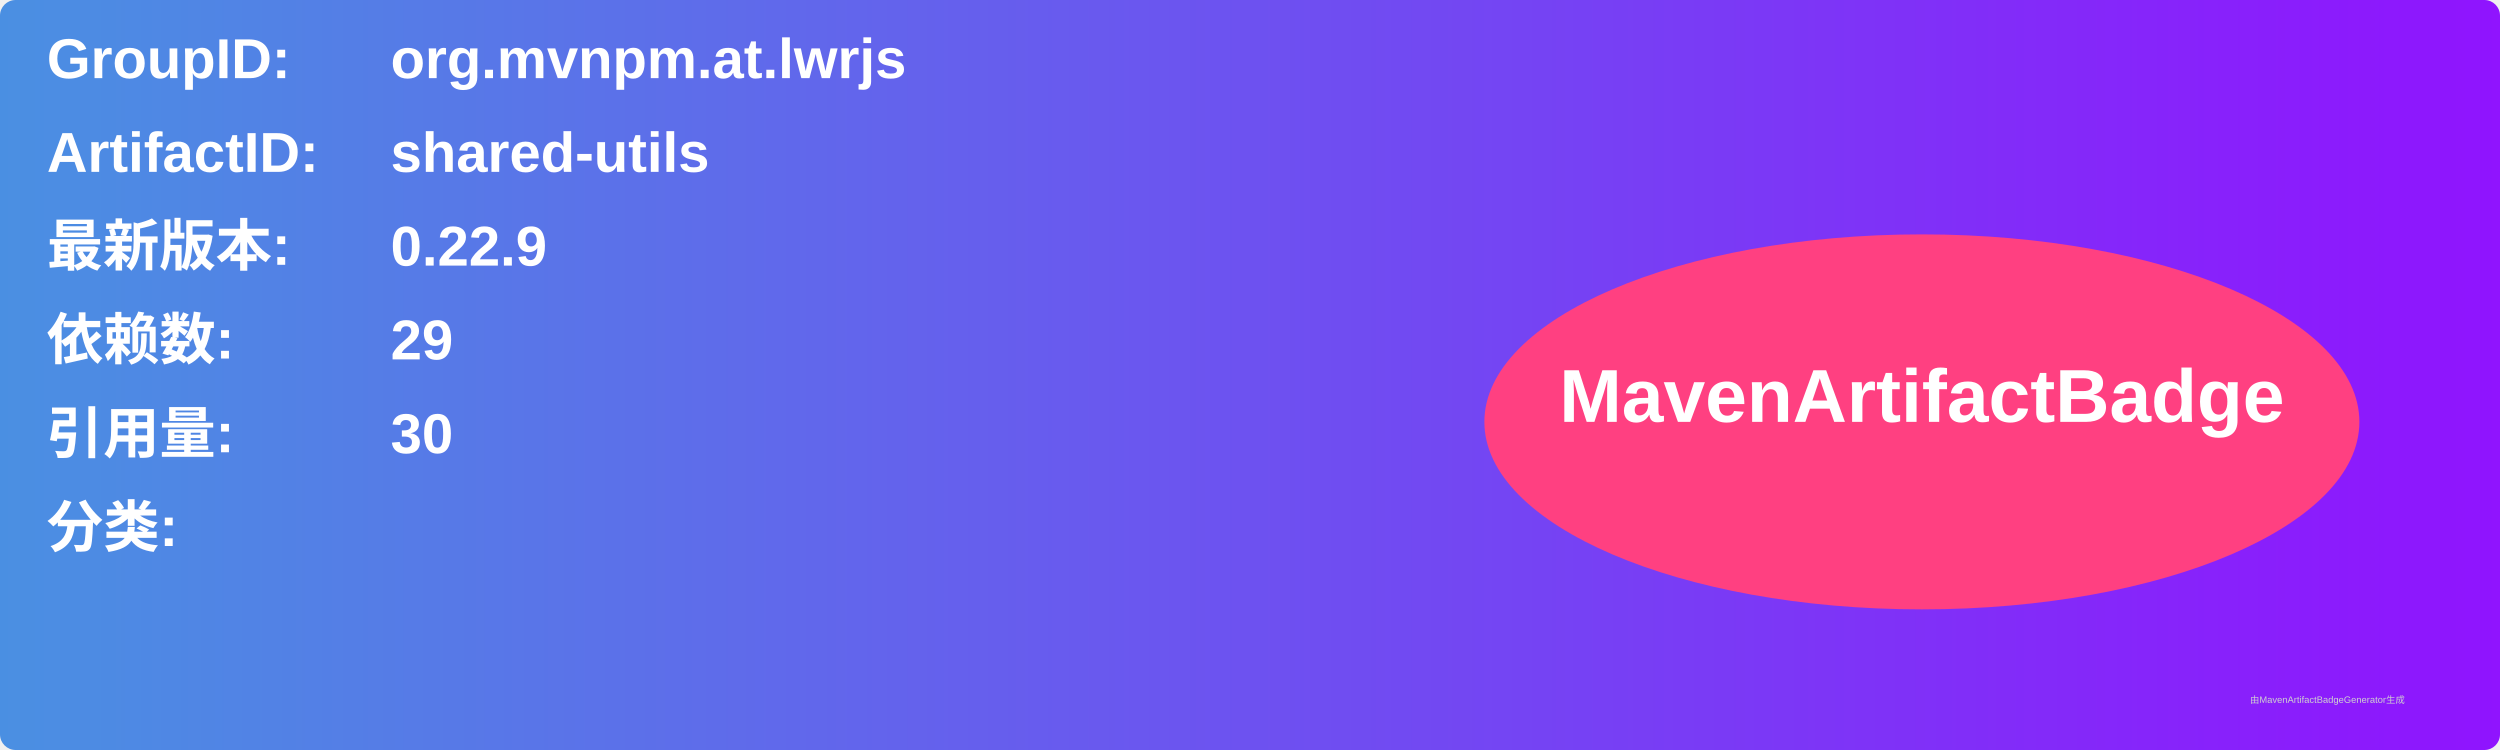
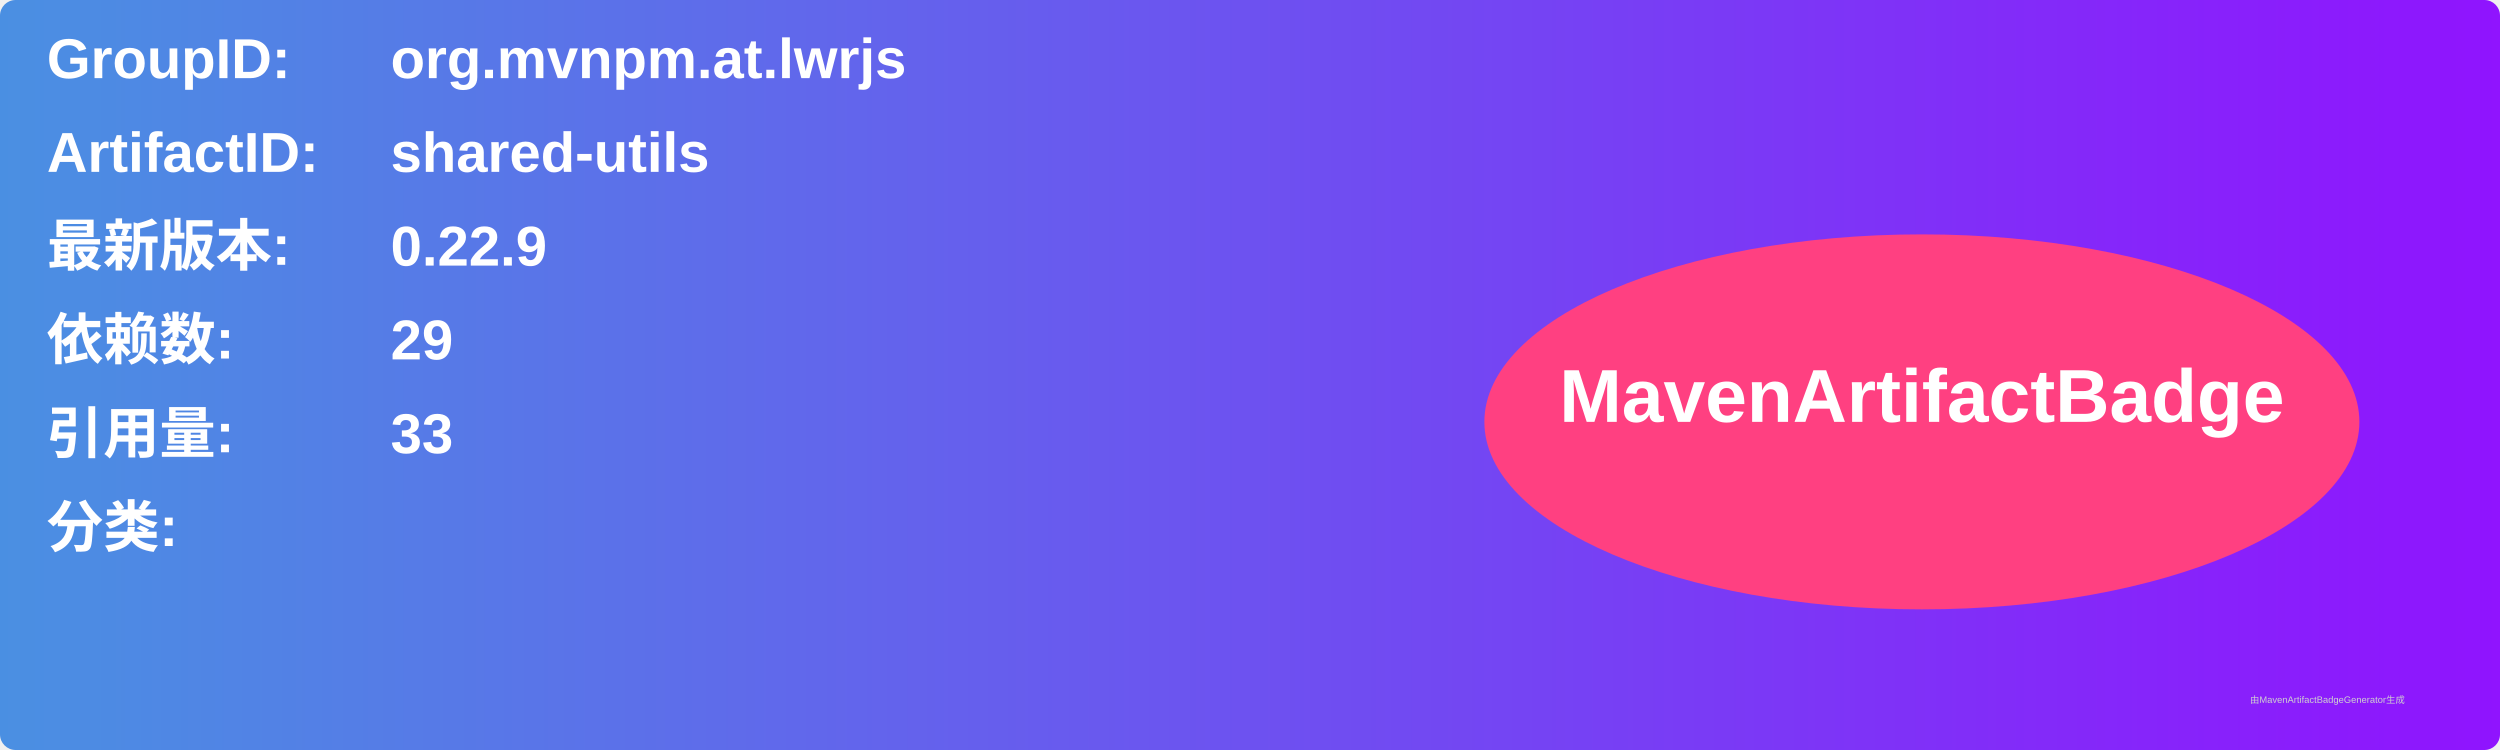
<svg xmlns="http://www.w3.org/2000/svg" width="800" height="240" viewBox="0 0 800 240">
  <linearGradient id="grad" x1="0%" y1="0%" x2="100%" y2="0%">
    <stop offset="0%" stop-color="#4a90e2" />
    <stop offset="100%" stop-color="#9013fe" />
  </linearGradient>
  <rect width="100%" height="100%" rx="5" ry="5" fill="url(#grad)" />
  <g transform="translate(15, 15)">
    <text x="0" y="10" font-family="Arial" font-size="18" fill="white" font-weight="bold" width="260">GroupID:</text>
    <text x="110" y="10" font-family="Arial" font-size="18" fill="white" font-weight="bold" width="460">org.mvnpm.at.lwrjs</text>
    <text x="0" y="40" font-family="Arial" font-size="18" fill="white" font-weight="bold" width="260">ArtifactID:</text>
    <text x="110" y="40" font-family="Arial" font-size="18" fill="white" font-weight="bold" width="460">shared-utils</text>
    <text x="0" y="70" font-family="Arial" font-size="18" fill="white" font-weight="bold">最新版本:</text>
    <text x="110" y="70" font-family="Arial" font-size="18" fill="white" font-weight="bold">
      <tspan font-weight="bold">0.22.9</tspan>
    </text>
    <text x="0" y="100" font-family="Arial" font-size="18" fill="white" font-weight="bold">依赖数: </text>
    <text x="110" y="100" font-family="Arial" font-size="18" fill="white">
      <tspan font-weight="bold">29</tspan>
    </text>
    <text x="0" y="130" font-family="Arial" font-size="18" fill="white" font-weight="bold">引用量: </text>
    <text x="110" y="130" font-family="Arial" font-size="18" fill="white">
-       <tspan font-weight="bold">30</tspan>
+       <tspan font-weight="bold">33</tspan>
    </text>
    <text x="0" y="160" font-family="Arial" font-size="18" fill="white" font-weight="bold">分类:</text>
    <text x="10" y="190" font-family="Arial" font-size="10" fill="white">
      <tspan font-weight="bold" />
    </text>
    <ellipse cx="600" cy="120" rx="140" ry="60" fill="#ff4081" />
    <text x="600" y="120" text-anchor="middle" font-family="Arial" font-size="24" fill="white" font-weight="bold">MavenArtifactBadge</text>
  </g>
  <text x="720" y="225" font-family="Arial" font-size="3" fill="#d0d0d0">由MavenArtifactBadgeGenerator生成</text>
</svg>
